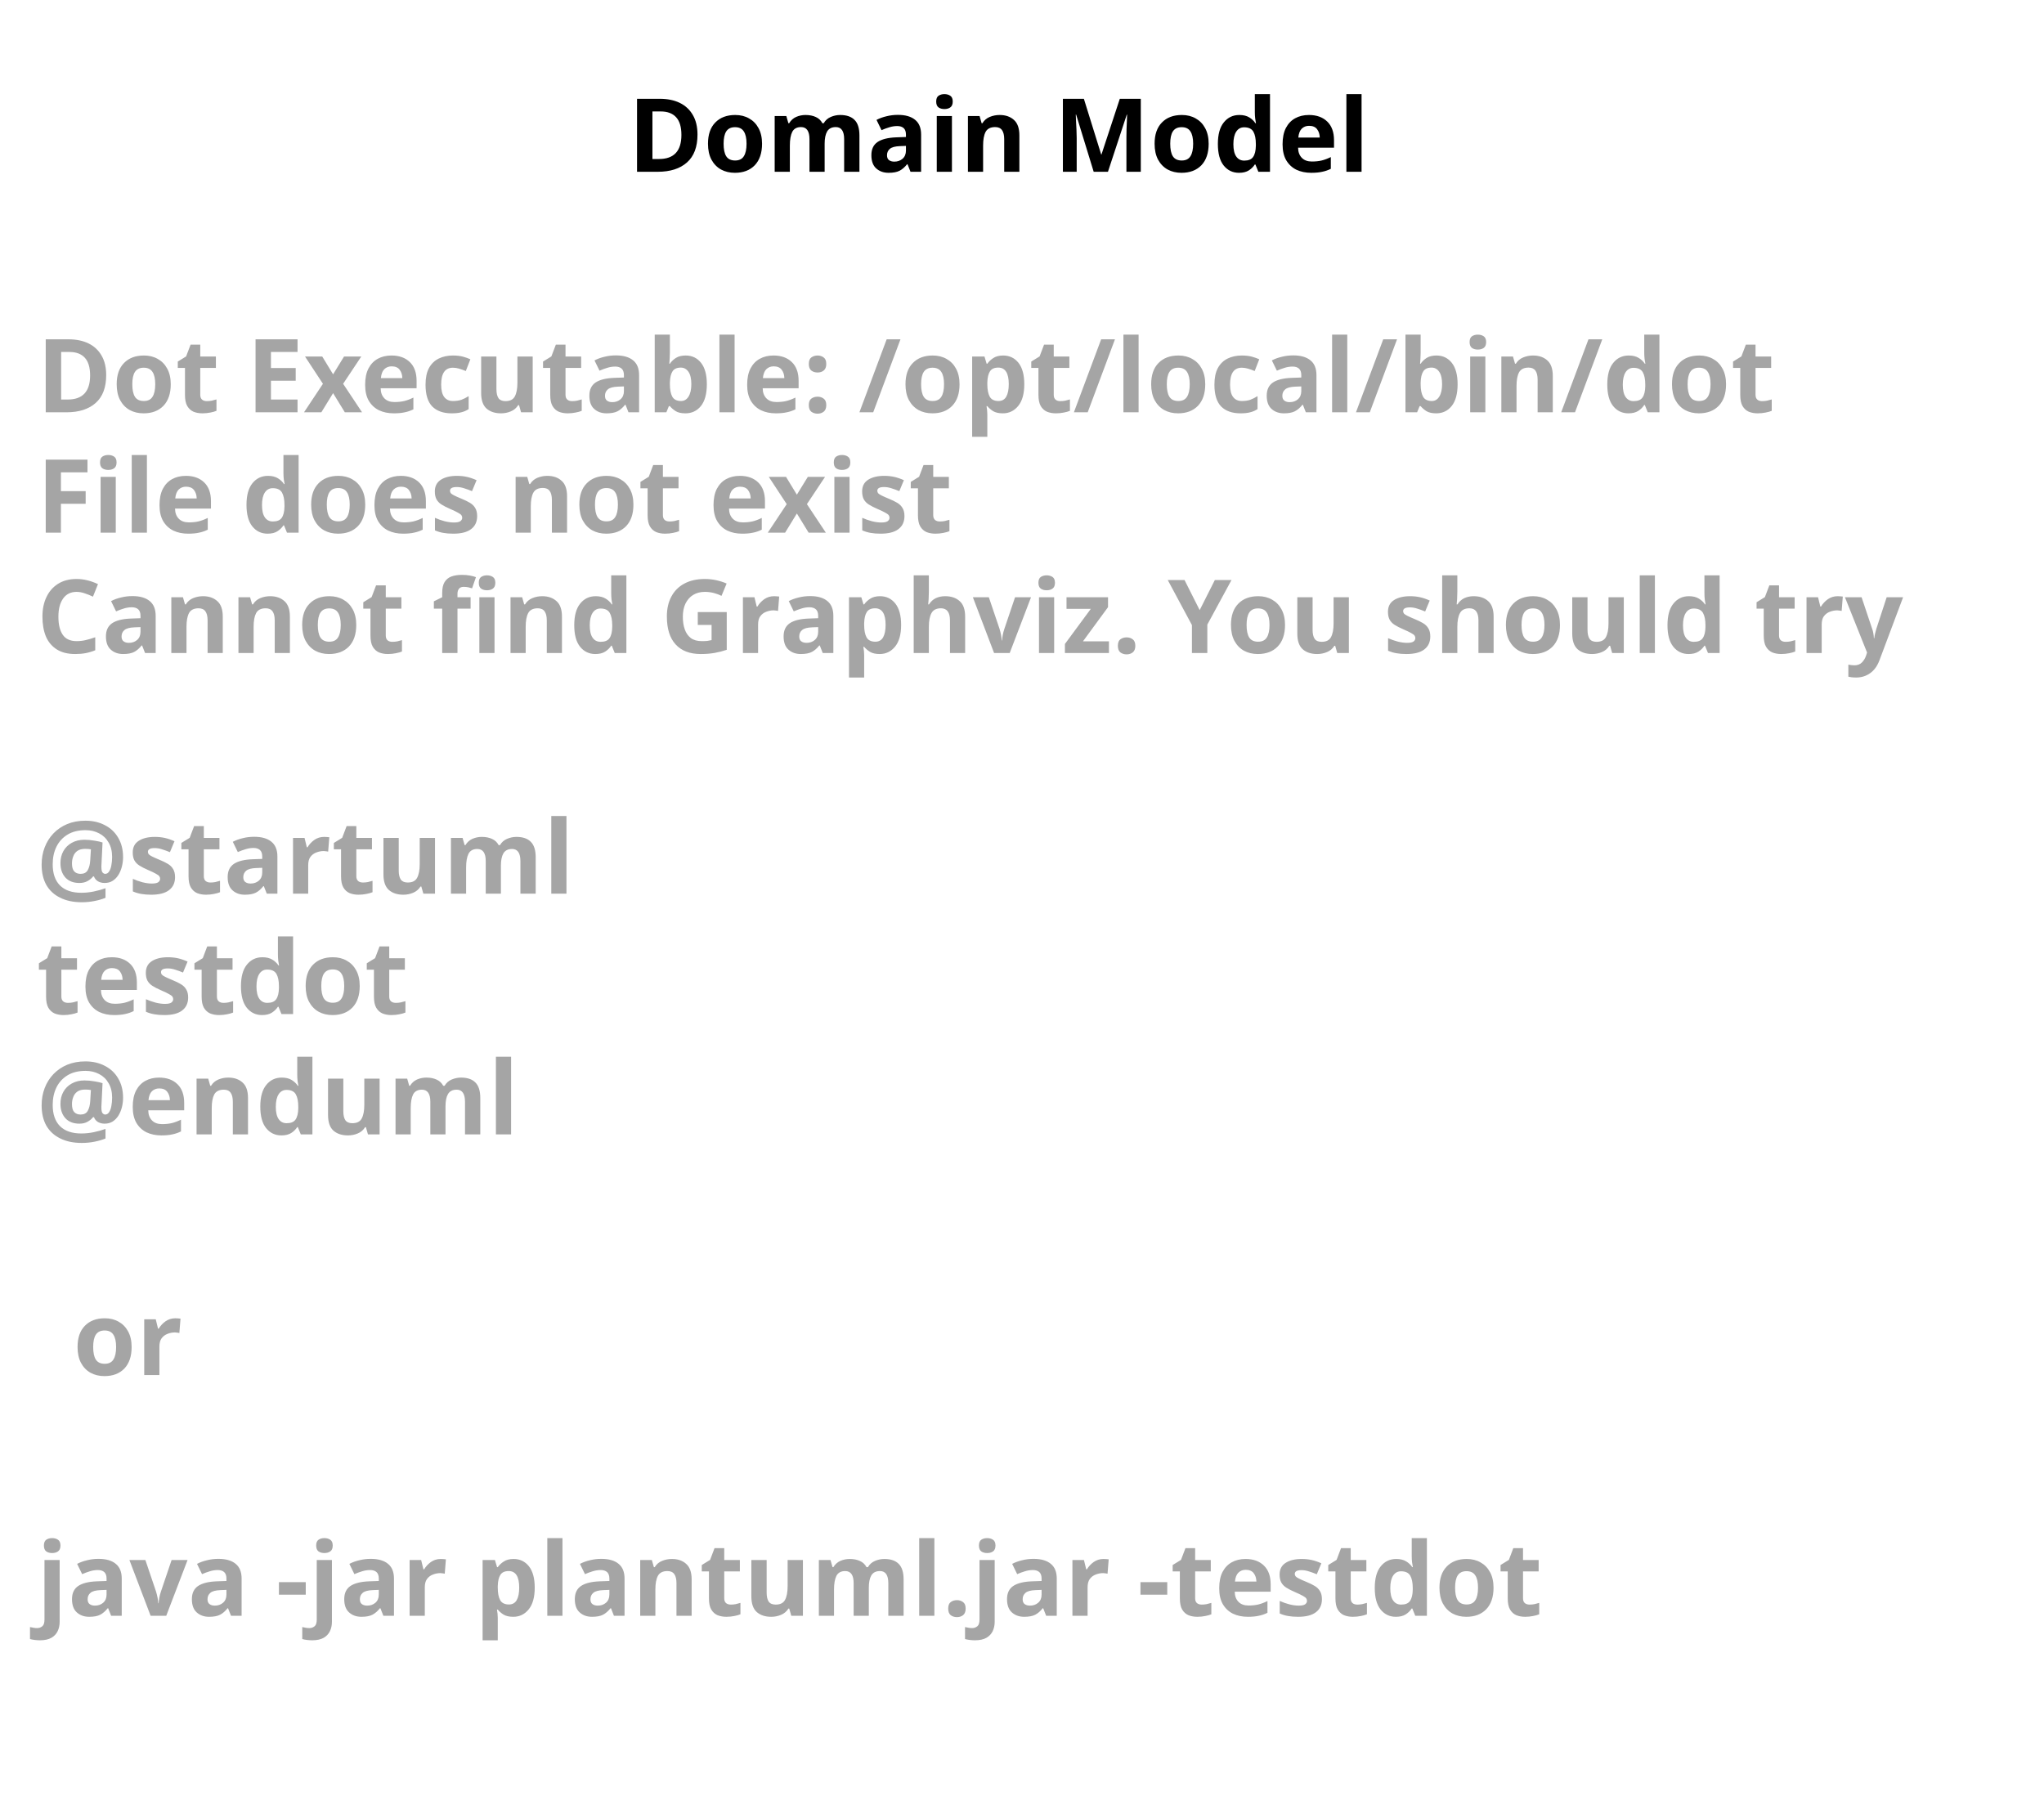
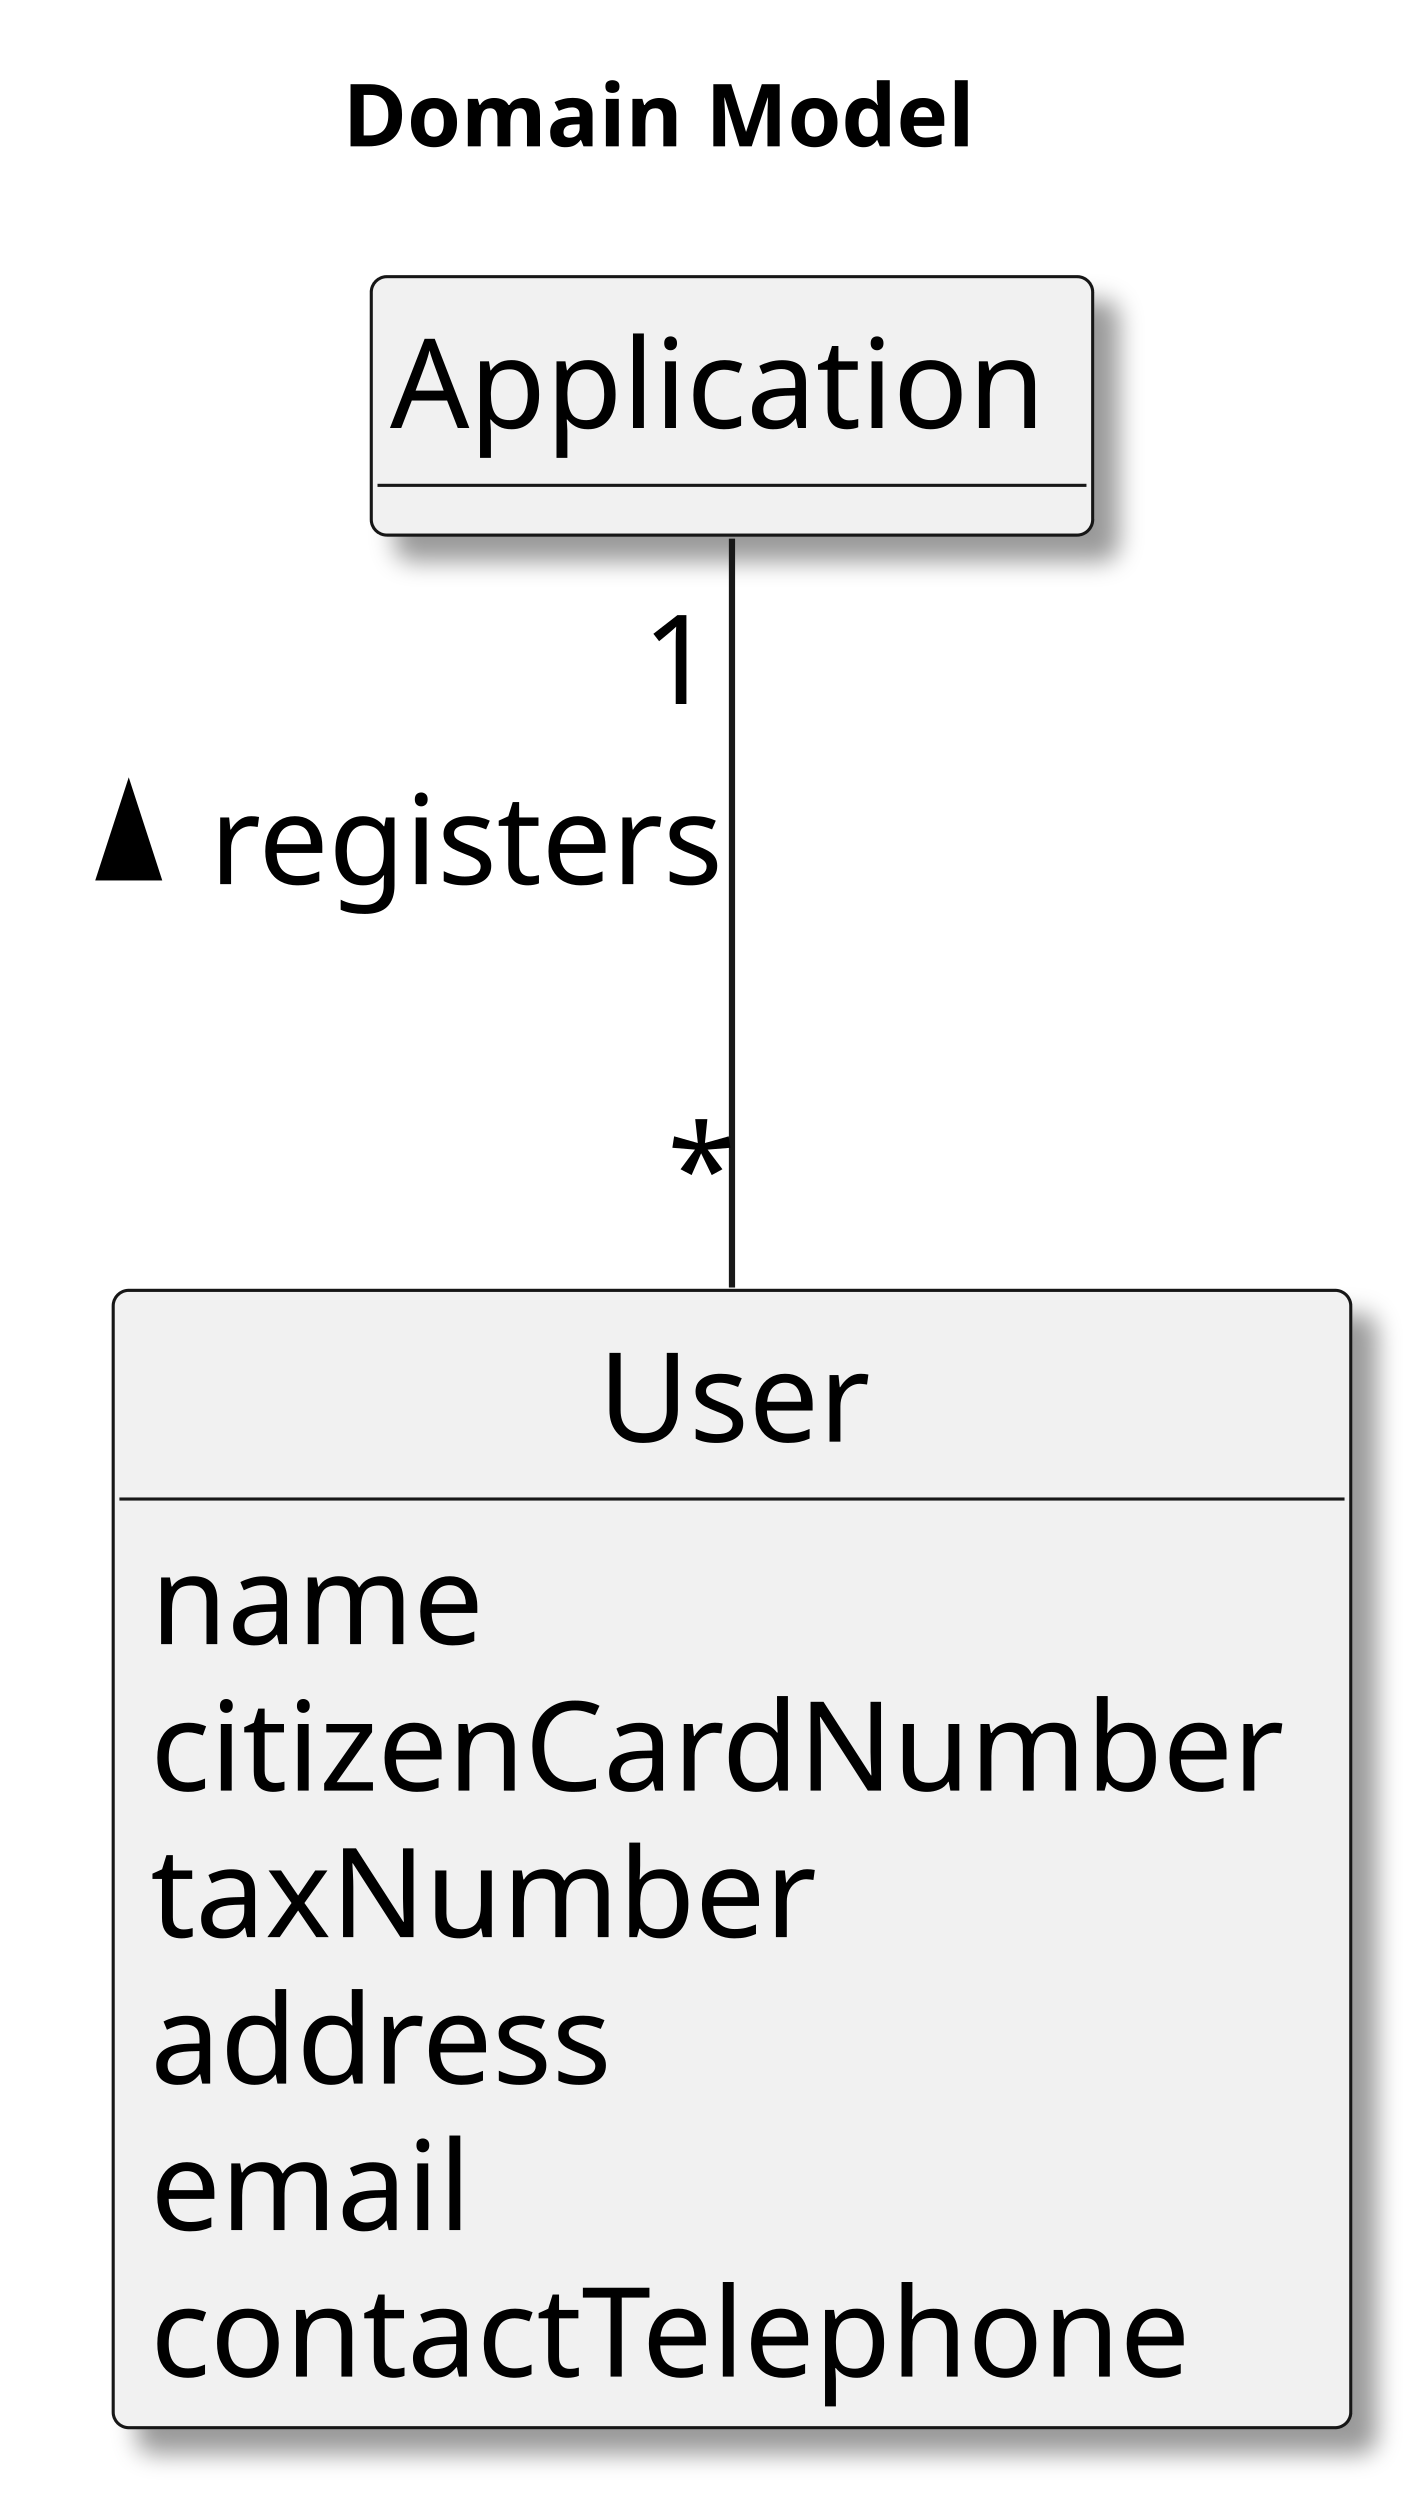
- <svg xmlns="http://www.w3.org/2000/svg" contentStyleType="text/css" height="246px" preserveAspectRatio="none" style="width:280px;height:246px;background:#FFFFFF;" version="1.1" viewBox="0 0 280 246" width="280px" zoomAndPan="magnify">
-   <defs />
+ <svg xmlns="http://www.w3.org/2000/svg" contentStyleType="text/css" height="402px" preserveAspectRatio="none" style="width:229px;height:402px;background:#FFFFFF;" version="1.1" viewBox="0 0 229 402" width="229px" zoomAndPan="magnify">
+   <defs>
+     <filter height="300%" id="f1janh83r8ci42" width="300%" x="-1" y="-1">
+       <feGaussianBlur result="blurOut" stdDeviation="2.0" />
+       <feColorMatrix in="blurOut" result="blurOut2" type="matrix" values="0 0 0 0 0 0 0 0 0 0 0 0 0 0 0 0 0 0 .4 0" />
+       <feOffset dx="4.0" dy="4.0" in="blurOut2" result="blurOut3" />
+       <feBlend in="SourceGraphic" in2="blurOut3" mode="normal" />
+     </filter>
+   </defs>
  <g>
-     <text fill="#000000" font-family="sans-serif" font-size="14" font-weight="bold" lengthAdjust="spacing" textLength="105" x="86" y="23.535">Domain Model</text>
-     <text fill="#A5A5A5" font-family="sans-serif" font-size="14" font-weight="bold" lengthAdjust="spacing" textLength="252" x="5" y="56.488">Dot Executable: /opt/local/bin/dot</text>
-     <text fill="#A5A5A5" font-family="sans-serif" font-size="14" font-weight="bold" lengthAdjust="spacing" textLength="134" x="5" y="72.977">File does not exist</text>
-     <text fill="#A5A5A5" font-family="sans-serif" font-size="14" font-weight="bold" lengthAdjust="spacing" textLength="268" x="5" y="89.465">Cannot find Graphviz. You should try</text>
-     <text fill="#A5A5A5" font-family="sans-serif" font-size="14" font-weight="bold" lengthAdjust="spacing" textLength="5" x="5" y="105.953"> </text>
-     <text fill="#A5A5A5" font-family="sans-serif" font-size="14" font-weight="bold" lengthAdjust="spacing" textLength="74" x="5" y="122.441">@startuml</text>
-     <text fill="#A5A5A5" font-family="sans-serif" font-size="14" font-weight="bold" lengthAdjust="spacing" textLength="52" x="5" y="138.93">testdot</text>
-     <text fill="#A5A5A5" font-family="sans-serif" font-size="14" font-weight="bold" lengthAdjust="spacing" textLength="66" x="5" y="155.418">@enduml</text>
-     <text fill="#A5A5A5" font-family="sans-serif" font-size="14" font-weight="bold" lengthAdjust="spacing" textLength="5" x="5" y="171.906"> </text>
-     <text fill="#A5A5A5" font-family="sans-serif" font-size="14" font-weight="bold" lengthAdjust="spacing" textLength="15" x="10" y="188.394">or</text>
-     <text fill="#A5A5A5" font-family="sans-serif" font-size="14" font-weight="bold" lengthAdjust="spacing" textLength="5" x="5" y="204.883"> </text>
-     <text fill="#A5A5A5" font-family="sans-serif" font-size="14" font-weight="bold" lengthAdjust="spacing" textLength="220" x="5" y="221.371">java -jar plantuml.jar -testdot</text>
-     <text fill="#A5A5A5" font-family="sans-serif" font-size="14" font-weight="bold" lengthAdjust="spacing" textLength="5" x="5" y="237.859"> </text>
+     <text fill="#000000" font-family="sans-serif" font-size="14" font-weight="bold" lengthAdjust="spacing" textLength="105" x="55.101" y="23.535">Domain Model</text>
+     <g id="elem_User">
+       <rect codeLine="14" fill="#F1F1F1" filter="url(#f1janh83r8ci42)" height="182.883" id="User" rx="2.5" ry="2.5" style="stroke:#181818;stroke-width:0.5;" width="199" x="18.202" y="207.488" />
+       <text fill="#000000" font-family="sans-serif" font-size="20" lengthAdjust="spacing" textLength="43" x="96.202" y="231.824">User</text>
+       <line style="stroke:#181818;stroke-width:0.5;" x1="19.202" x2="216.202" y1="241.043" y2="241.043" />
+       <text fill="#000000" font-family="sans-serif" font-size="20" lengthAdjust="spacing" textLength="53" x="24.202" y="264.379">name</text>
+       <text fill="#000000" font-family="sans-serif" font-size="20" lengthAdjust="spacing" textLength="187" x="24.202" y="287.934">citizenCardNumber</text>
+       <text fill="#000000" font-family="sans-serif" font-size="20" lengthAdjust="spacing" textLength="108" x="24.202" y="311.488">taxNumber</text>
+       <text fill="#000000" font-family="sans-serif" font-size="20" lengthAdjust="spacing" textLength="76" x="24.202" y="335.043">address</text>
+       <text fill="#000000" font-family="sans-serif" font-size="20" lengthAdjust="spacing" textLength="53" x="24.202" y="358.598">email</text>
+       <text fill="#000000" font-family="sans-serif" font-size="20" lengthAdjust="spacing" textLength="170" x="24.202" y="382.152">contactTelephone</text>
+     </g>
+     <g id="elem_Application">
+       <rect fill="#F1F1F1" filter="url(#f1janh83r8ci42)" height="41.555" id="Application" rx="2.5" ry="2.5" style="stroke:#181818;stroke-width:0.5;" width="116" x="59.702" y="44.488" />
+       <text fill="#000000" font-family="sans-serif" font-size="20" lengthAdjust="spacing" textLength="110" x="62.702" y="68.824">Application</text>
+       <line style="stroke:#181818;stroke-width:0.5;" x1="60.702" x2="174.702" y1="78.043" y2="78.043" />
+     </g>
+     <g id="link_Application_User">
+       <path codeLine="28" d="M117.702,86.618 C117.702,113.848 117.702,162.918 117.702,207.038 " fill="none" id="Application-User" style="stroke:#181818;stroke-width:1.0;" />
+       <polygon fill="#000000" points="20.702,126.606,16,141.078,25.405,141.078,20.702,126.606" style="stroke:#000000;stroke-width:1.0;" />
+       <text fill="#000000" font-family="sans-serif" font-size="20" lengthAdjust="spacing" textLength="83" x="33.702" y="142.164">registers</text>
+       <text fill="#000000" font-family="sans-serif" font-size="20" lengthAdjust="spacing" textLength="13" x="103.28" y="113.201">1</text>
+       <text fill="#000000" font-family="sans-serif" font-size="20" lengthAdjust="spacing" textLength="10" x="107.304" y="195.157">*</text>
+     </g>
  </g>
</svg>
